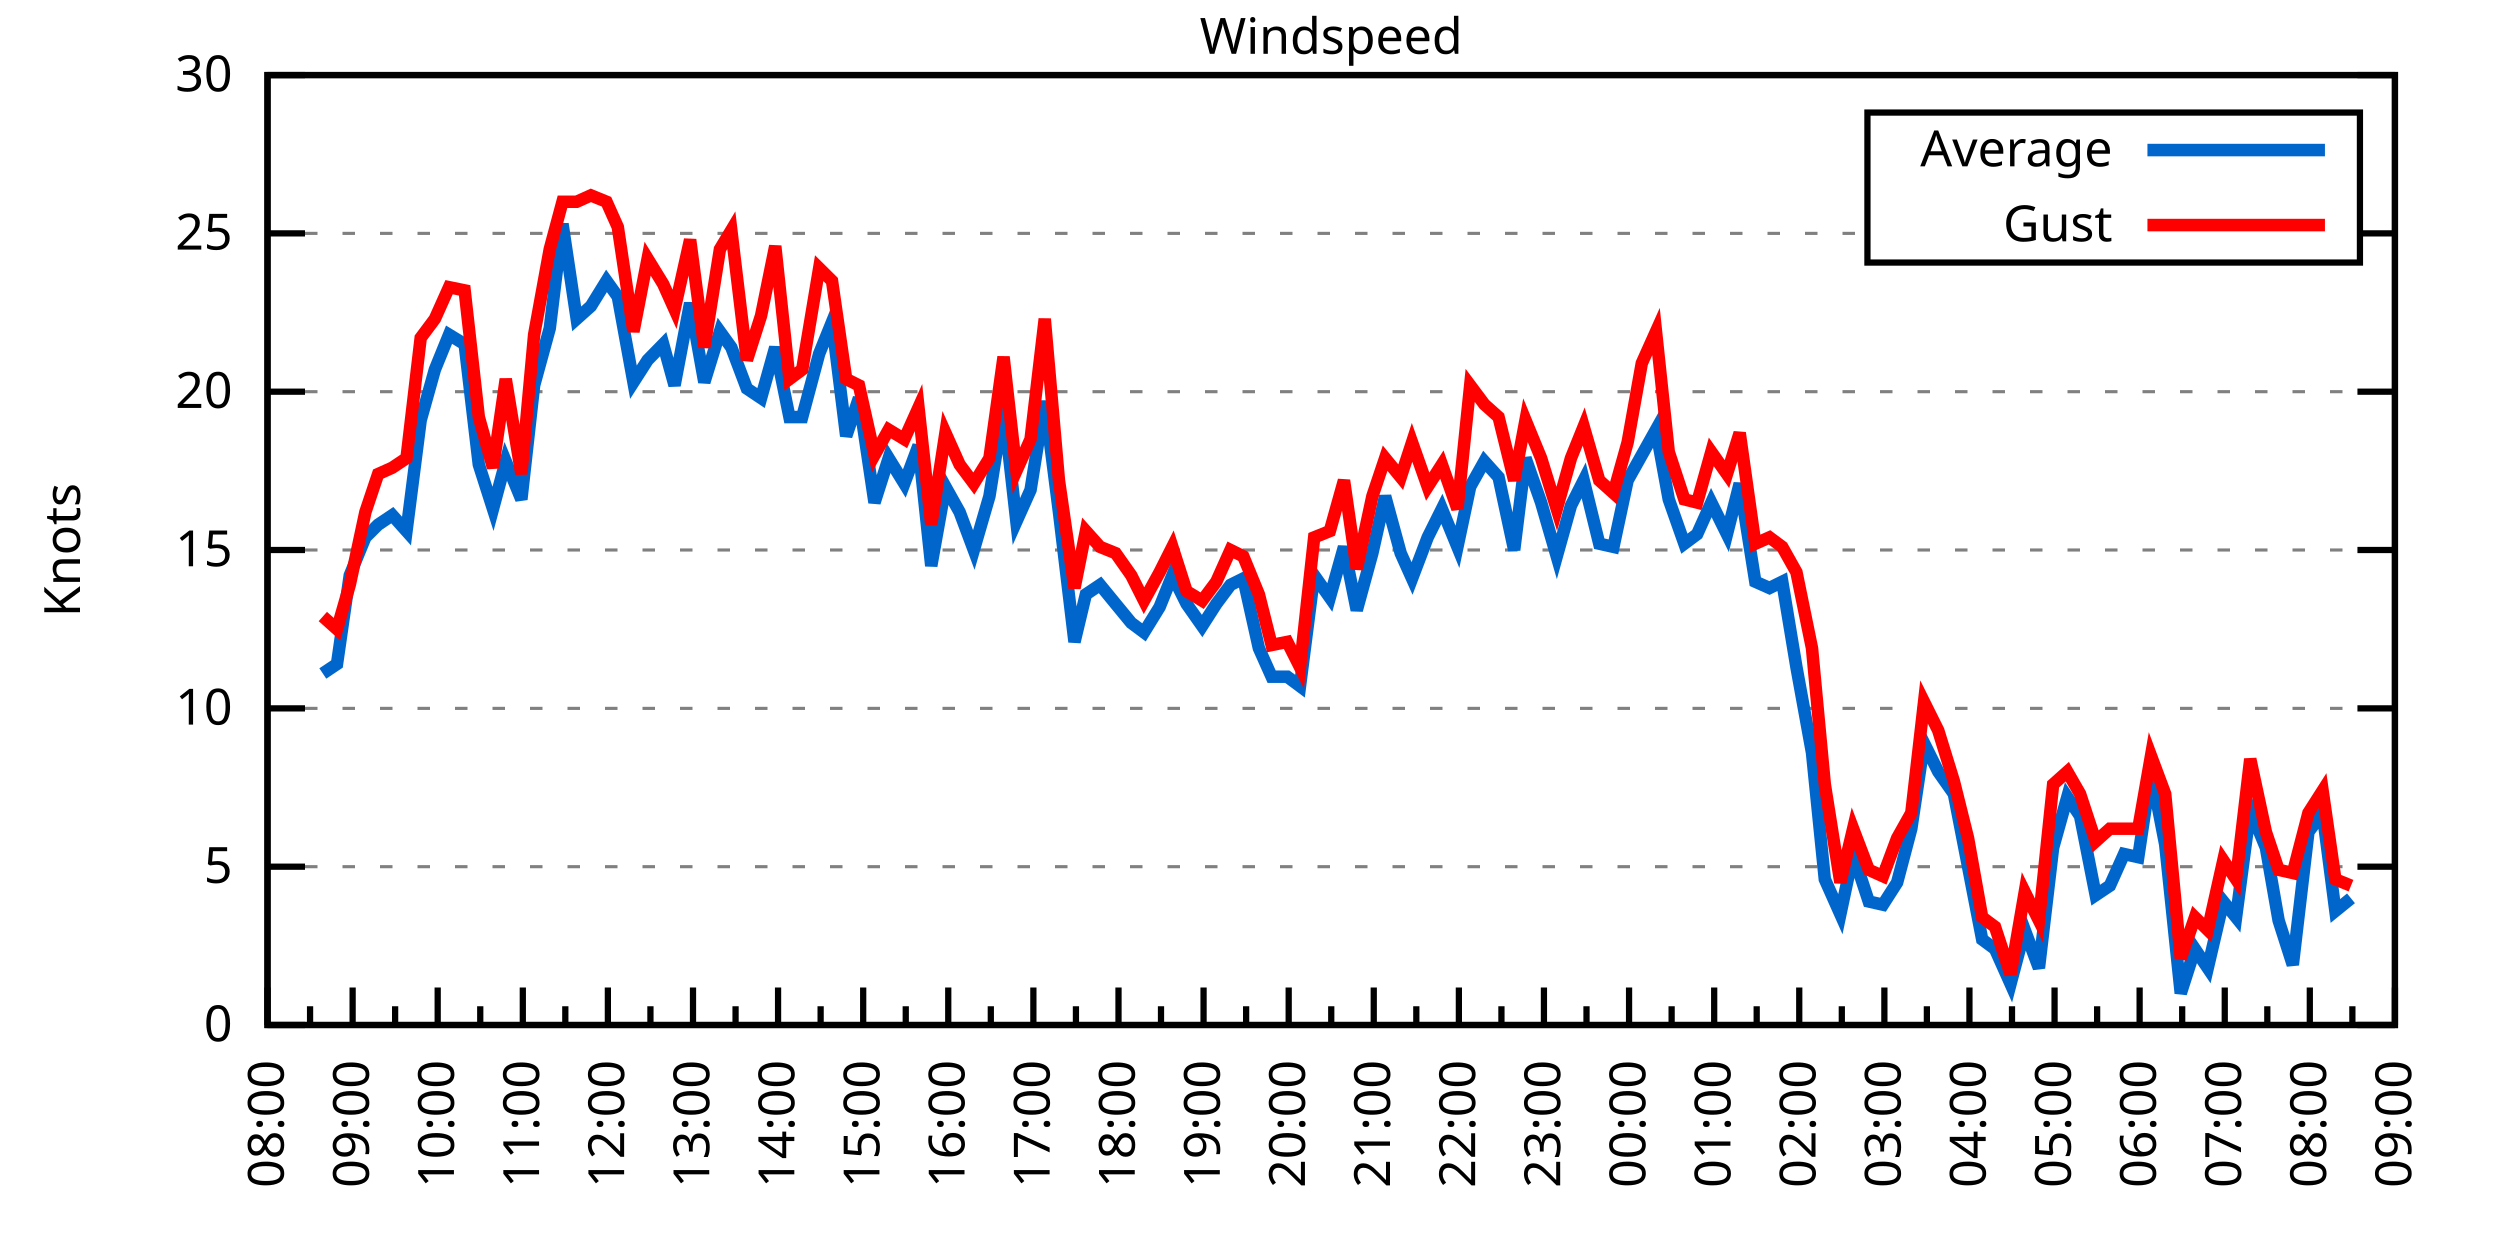
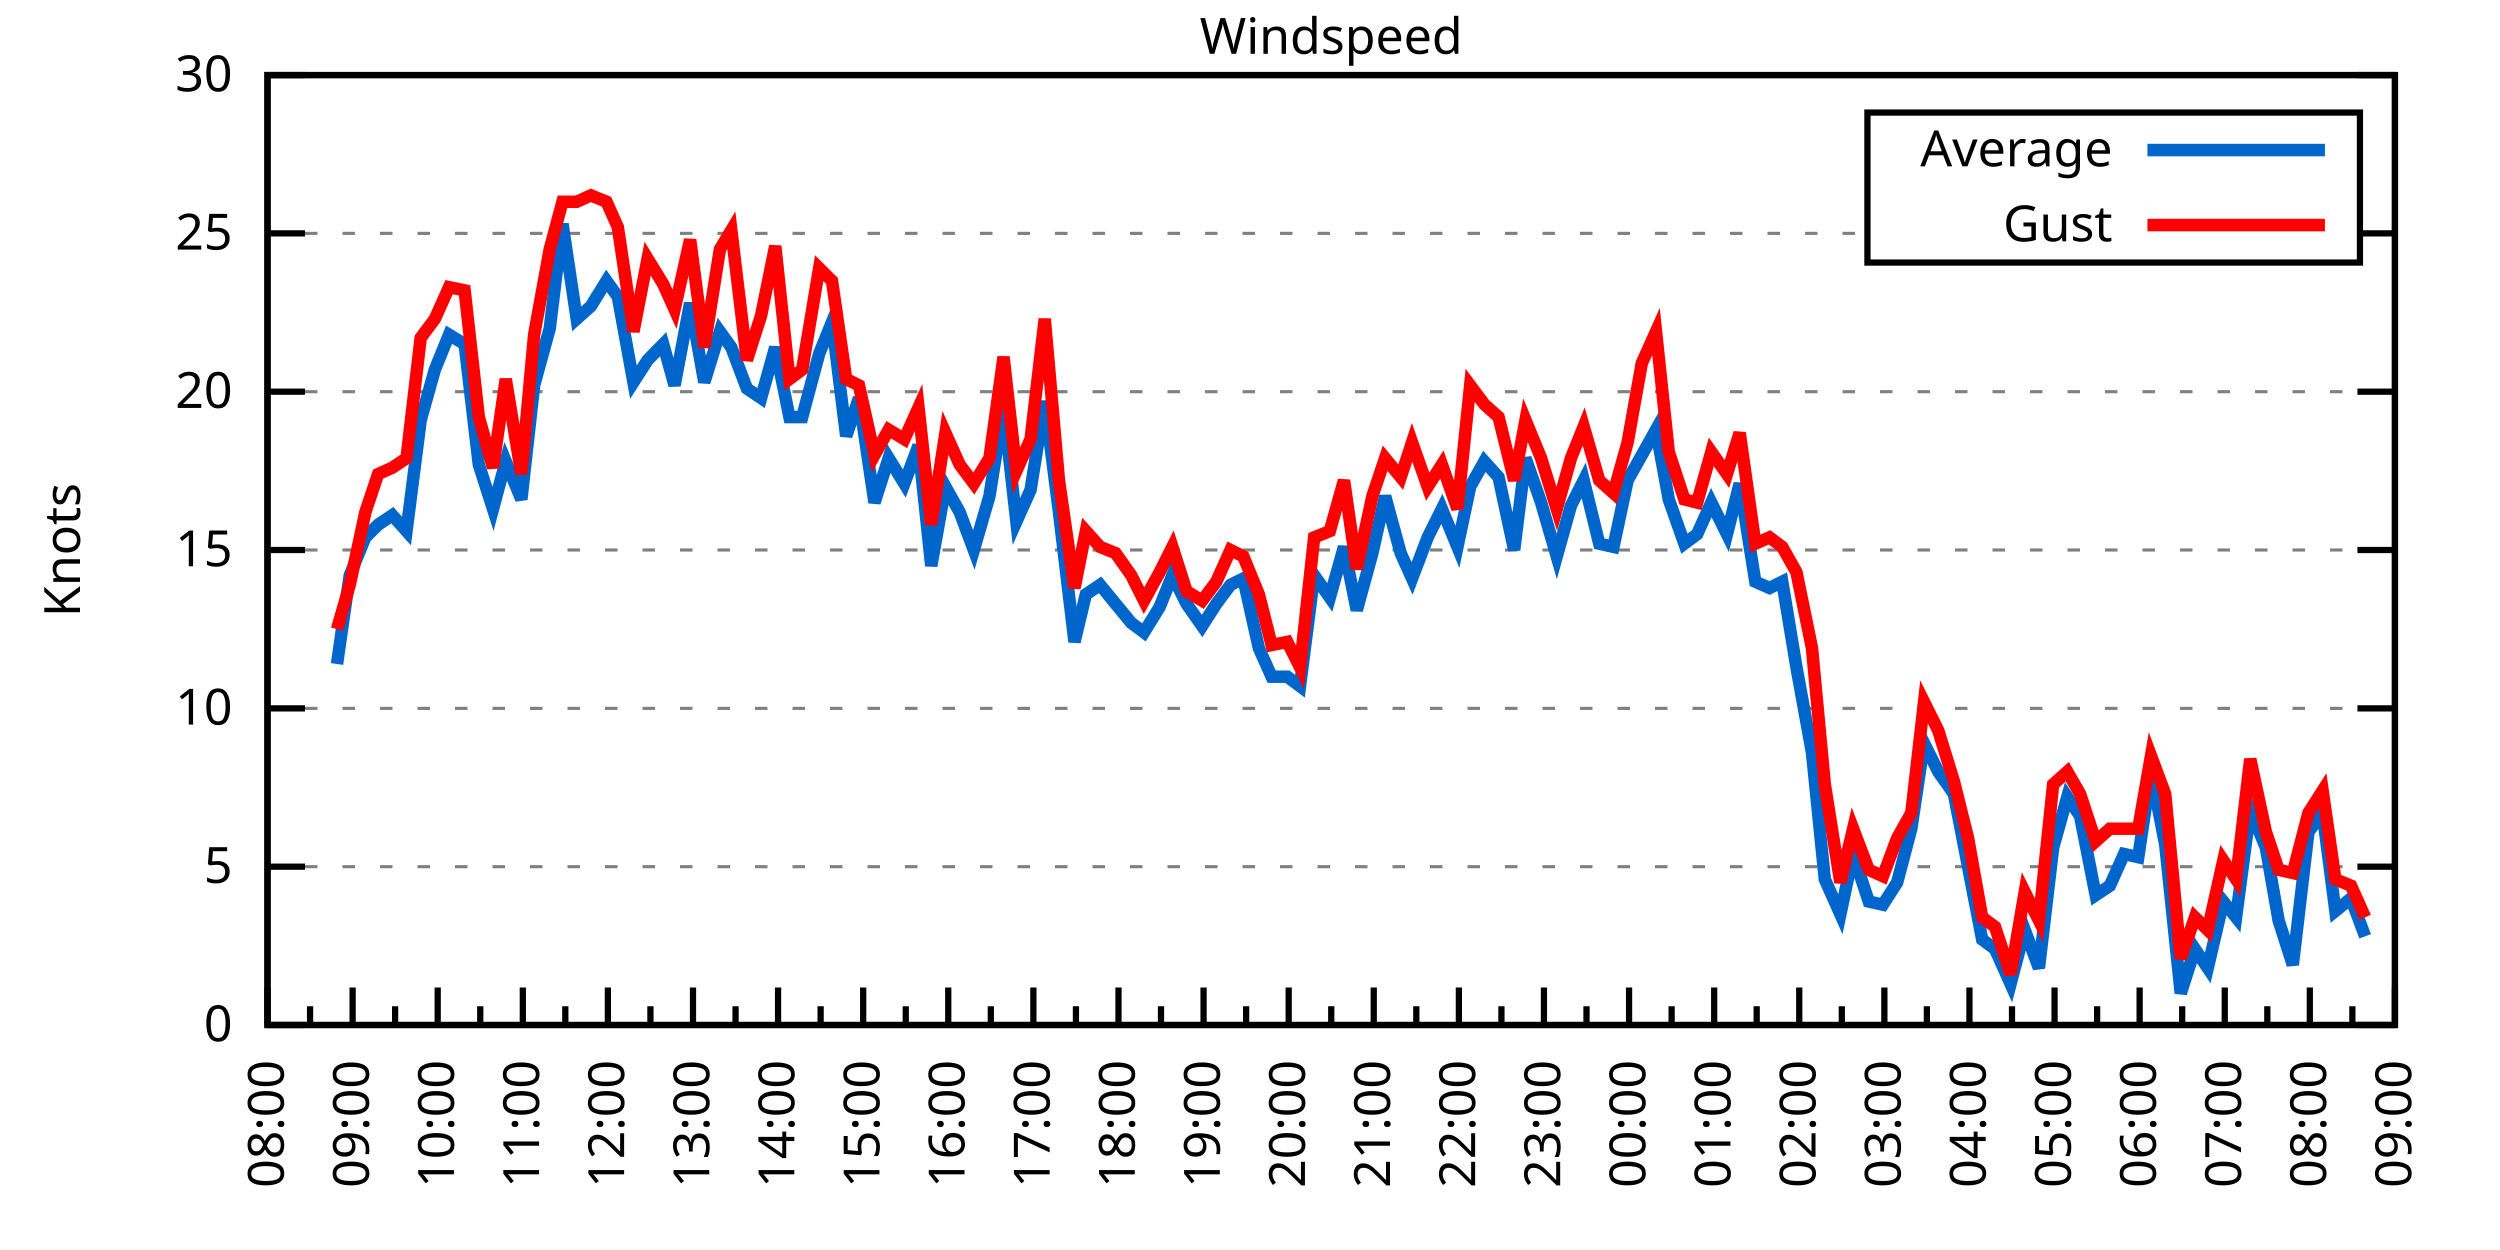
<svg xmlns="http://www.w3.org/2000/svg" xmlns:xlink="http://www.w3.org/1999/xlink" width="400" height="200" viewBox="0 0 400 200">
  <g id="gnuplot_canvas">
    <rect x="0" y="0" width="400" height="200" fill="none" />
    <defs>
      <circle id="gpDot" r="0.5" stroke-width="0.5" stroke="currentColor" />
      <path id="gpPt0" stroke-width="0.333" stroke="currentColor" d="M-1,0 h2 M0,-1 v2" />
      <path id="gpPt1" stroke-width="0.333" stroke="currentColor" d="M-1,-1 L1,1 M1,-1 L-1,1" />
      <path id="gpPt2" stroke-width="0.333" stroke="currentColor" d="M-1,0 L1,0 M0,-1 L0,1 M-1,-1 L1,1 M-1,1 L1,-1" />
      <rect id="gpPt3" stroke-width="0.333" stroke="currentColor" x="-1" y="-1" width="2" height="2" />
      <rect id="gpPt4" stroke-width="0.333" stroke="currentColor" fill="currentColor" x="-1" y="-1" width="2" height="2" />
      <circle id="gpPt5" stroke-width="0.333" stroke="currentColor" cx="0" cy="0" r="1" />
      <use xlink:href="#gpPt5" id="gpPt6" fill="currentColor" stroke="none" />
      <path id="gpPt7" stroke-width="0.333" stroke="currentColor" d="M0,-1.33 L-1.33,0.67 L1.33,0.67 z" />
      <use xlink:href="#gpPt7" id="gpPt8" fill="currentColor" stroke="none" />
      <use xlink:href="#gpPt7" id="gpPt9" stroke="currentColor" transform="rotate(180)" />
      <use xlink:href="#gpPt9" id="gpPt10" fill="currentColor" stroke="none" />
      <use xlink:href="#gpPt3" id="gpPt11" stroke="currentColor" transform="rotate(45)" />
      <use xlink:href="#gpPt11" id="gpPt12" fill="currentColor" stroke="none" />
      <path id="gpPt13" stroke-width="0.333" stroke="currentColor" d="M0,1.330 L1.265,0.411 L0.782,-1.067 L-0.782,-1.076 L-1.265,0.411 z" />
      <use xlink:href="#gpPt13" id="gpPt14" fill="currentColor" stroke="none" />
      <filter id="textbox" filterUnits="objectBoundingBox" x="0" y="0" height="1" width="1">
        <feFlood flood-color="white" flood-opacity="1" result="bgnd" />
        <feComposite in="SourceGraphic" in2="bgnd" operator="atop" />
      </filter>
      <filter id="greybox" filterUnits="objectBoundingBox" x="0" y="0" height="1" width="1">
        <feFlood flood-color="lightgrey" flood-opacity="1" result="grey" />
        <feComposite in="SourceGraphic" in2="grey" operator="atop" />
      </filter>
    </defs>
    <g fill="none" color="white" stroke="currentColor" stroke-width="1.00" stroke-linecap="butt" stroke-linejoin="miter">
</g>
    <g fill="none" color="black" stroke="currentColor" stroke-width="1.00" stroke-linecap="butt" stroke-linejoin="miter">
      <g stroke="none" shape-rendering="crispEdges">
        <polygon fill="rgb(255, 255, 255)" points="42.80,164.00 383.18,164.00 383.18,12.02 42.80,12.02 " />
      </g>
    </g>
    <g fill="none" color="black" stroke="currentColor" stroke-width="1.00" stroke-linecap="butt" stroke-linejoin="miter">
</g>
    <g fill="none" color="black" stroke="black" stroke-width="0.50" stroke-linecap="butt" stroke-linejoin="miter">
</g>
    <g fill="none" color="gray" stroke="currentColor" stroke-width="0.50" stroke-linecap="butt" stroke-linejoin="miter">
      <path stroke="gray" stroke-dasharray="2,4" class="gridline" d="M42.80,164.00 L383.19,164.00  " />
    </g>
    <g fill="none" color="gray" stroke="gray" stroke-width="1.00" stroke-linecap="butt" stroke-linejoin="miter">
</g>
    <g fill="none" color="black" stroke="currentColor" stroke-width="1.00" stroke-linecap="butt" stroke-linejoin="miter">
      <path stroke="black" d="M42.80,164.00 L48.80,164.00 M383.19,164.00 L377.19,164.00  " />
      <g transform="translate(37.20,166.60)" stroke="none" fill="black" font-family="Sans" font-size="8.00" text-anchor="end">
        <text>
          <tspan font-family="Sans"> 0</tspan>
        </text>
      </g>
    </g>
    <g fill="none" color="black" stroke="currentColor" stroke-width="1.00" stroke-linecap="butt" stroke-linejoin="miter">
</g>
    <g fill="none" color="black" stroke="black" stroke-width="0.50" stroke-linecap="butt" stroke-linejoin="miter">
</g>
    <g fill="none" color="gray" stroke="currentColor" stroke-width="0.50" stroke-linecap="butt" stroke-linejoin="miter">
      <path stroke="gray" stroke-dasharray="2,4" class="gridline" d="M42.80,138.67 L383.19,138.67  " />
    </g>
    <g fill="none" color="gray" stroke="gray" stroke-width="1.00" stroke-linecap="butt" stroke-linejoin="miter">
</g>
    <g fill="none" color="black" stroke="currentColor" stroke-width="1.00" stroke-linecap="butt" stroke-linejoin="miter">
      <path stroke="black" d="M42.80,138.67 L48.80,138.67 M383.19,138.67 L377.19,138.67  " />
      <g transform="translate(37.20,141.27)" stroke="none" fill="black" font-family="Sans" font-size="8.00" text-anchor="end">
        <text>
          <tspan font-family="Sans"> 5</tspan>
        </text>
      </g>
    </g>
    <g fill="none" color="black" stroke="currentColor" stroke-width="1.00" stroke-linecap="butt" stroke-linejoin="miter">
</g>
    <g fill="none" color="black" stroke="black" stroke-width="0.50" stroke-linecap="butt" stroke-linejoin="miter">
</g>
    <g fill="none" color="gray" stroke="currentColor" stroke-width="0.50" stroke-linecap="butt" stroke-linejoin="miter">
      <path stroke="gray" stroke-dasharray="2,4" class="gridline" d="M42.80,113.34 L383.19,113.34  " />
    </g>
    <g fill="none" color="gray" stroke="gray" stroke-width="1.00" stroke-linecap="butt" stroke-linejoin="miter">
</g>
    <g fill="none" color="black" stroke="currentColor" stroke-width="1.00" stroke-linecap="butt" stroke-linejoin="miter">
      <path stroke="black" d="M42.80,113.34 L48.80,113.34 M383.19,113.34 L377.19,113.34  " />
      <g transform="translate(37.20,115.94)" stroke="none" fill="black" font-family="Sans" font-size="8.00" text-anchor="end">
        <text>
          <tspan font-family="Sans"> 10</tspan>
        </text>
      </g>
    </g>
    <g fill="none" color="black" stroke="currentColor" stroke-width="1.00" stroke-linecap="butt" stroke-linejoin="miter">
</g>
    <g fill="none" color="black" stroke="black" stroke-width="0.50" stroke-linecap="butt" stroke-linejoin="miter">
</g>
    <g fill="none" color="gray" stroke="currentColor" stroke-width="0.50" stroke-linecap="butt" stroke-linejoin="miter">
      <path stroke="gray" stroke-dasharray="2,4" class="gridline" d="M42.80,88.00 L383.19,88.00  " />
    </g>
    <g fill="none" color="gray" stroke="gray" stroke-width="1.00" stroke-linecap="butt" stroke-linejoin="miter">
</g>
    <g fill="none" color="black" stroke="currentColor" stroke-width="1.00" stroke-linecap="butt" stroke-linejoin="miter">
      <path stroke="black" d="M42.80,88.00 L48.80,88.00 M383.19,88.00 L377.19,88.00  " />
      <g transform="translate(37.20,90.60)" stroke="none" fill="black" font-family="Sans" font-size="8.00" text-anchor="end">
        <text>
          <tspan font-family="Sans"> 15</tspan>
        </text>
      </g>
    </g>
    <g fill="none" color="black" stroke="currentColor" stroke-width="1.00" stroke-linecap="butt" stroke-linejoin="miter">
</g>
    <g fill="none" color="black" stroke="black" stroke-width="0.50" stroke-linecap="butt" stroke-linejoin="miter">
</g>
    <g fill="none" color="gray" stroke="currentColor" stroke-width="0.50" stroke-linecap="butt" stroke-linejoin="miter">
      <path stroke="gray" stroke-dasharray="2,4" class="gridline" d="M42.80,62.67 L383.19,62.67  " />
    </g>
    <g fill="none" color="gray" stroke="gray" stroke-width="1.00" stroke-linecap="butt" stroke-linejoin="miter">
</g>
    <g fill="none" color="black" stroke="currentColor" stroke-width="1.00" stroke-linecap="butt" stroke-linejoin="miter">
      <path stroke="black" d="M42.80,62.67 L48.80,62.67 M383.19,62.67 L377.19,62.67  " />
      <g transform="translate(37.20,65.27)" stroke="none" fill="black" font-family="Sans" font-size="8.00" text-anchor="end">
        <text>
          <tspan font-family="Sans"> 20</tspan>
        </text>
      </g>
    </g>
    <g fill="none" color="black" stroke="currentColor" stroke-width="1.00" stroke-linecap="butt" stroke-linejoin="miter">
</g>
    <g fill="none" color="black" stroke="black" stroke-width="0.50" stroke-linecap="butt" stroke-linejoin="miter">
</g>
    <g fill="none" color="gray" stroke="currentColor" stroke-width="0.50" stroke-linecap="butt" stroke-linejoin="miter">
      <path stroke="gray" stroke-dasharray="2,4" class="gridline" d="M42.80,37.34 L298.79,37.34 M377.59,37.34 L383.19,37.34  " />
    </g>
    <g fill="none" color="gray" stroke="gray" stroke-width="1.00" stroke-linecap="butt" stroke-linejoin="miter">
</g>
    <g fill="none" color="black" stroke="currentColor" stroke-width="1.00" stroke-linecap="butt" stroke-linejoin="miter">
      <path stroke="black" d="M42.80,37.34 L48.80,37.34 M383.19,37.34 L377.19,37.34  " />
      <g transform="translate(37.20,39.94)" stroke="none" fill="black" font-family="Sans" font-size="8.00" text-anchor="end">
        <text>
          <tspan font-family="Sans"> 25</tspan>
        </text>
      </g>
    </g>
    <g fill="none" color="black" stroke="currentColor" stroke-width="1.00" stroke-linecap="butt" stroke-linejoin="miter">
</g>
    <g fill="none" color="black" stroke="black" stroke-width="0.50" stroke-linecap="butt" stroke-linejoin="miter">
</g>
    <g fill="none" color="gray" stroke="currentColor" stroke-width="0.50" stroke-linecap="butt" stroke-linejoin="miter">
      <path stroke="gray" stroke-dasharray="2,4" class="gridline" d="M42.80,12.01 L383.19,12.01  " />
    </g>
    <g fill="none" color="gray" stroke="gray" stroke-width="1.00" stroke-linecap="butt" stroke-linejoin="miter">
</g>
    <g fill="none" color="black" stroke="currentColor" stroke-width="1.00" stroke-linecap="butt" stroke-linejoin="miter">
      <path stroke="black" d="M42.80,12.01 L48.80,12.01 M383.19,12.01 L377.19,12.01  " />
      <g transform="translate(37.20,14.61)" stroke="none" fill="black" font-family="Sans" font-size="8.00" text-anchor="end">
        <text>
          <tspan font-family="Sans"> 30</tspan>
        </text>
      </g>
    </g>
    <g fill="none" color="black" stroke="currentColor" stroke-width="1.00" stroke-linecap="butt" stroke-linejoin="miter">
      <path stroke="black" d="M42.80,164.00 L42.80,158.00  " />
      <g transform="translate(45.40,169.60) rotate(270)" stroke="none" fill="black" font-family="Sans" font-size="8.00" text-anchor="end">
        <text>
          <tspan font-family="Sans">08:00</tspan>
        </text>
      </g>
    </g>
    <g fill="none" color="black" stroke="currentColor" stroke-width="1.00" stroke-linecap="butt" stroke-linejoin="miter">
      <path stroke="black" d="M49.61,164.00 L49.61,161.00 M56.42,164.00 L56.42,158.00  " />
      <g transform="translate(59.02,169.60) rotate(270)" stroke="none" fill="black" font-family="Sans" font-size="8.00" text-anchor="end">
        <text>
          <tspan font-family="Sans">09:00</tspan>
        </text>
      </g>
    </g>
    <g fill="none" color="black" stroke="currentColor" stroke-width="1.00" stroke-linecap="butt" stroke-linejoin="miter">
      <path stroke="black" d="M63.22,164.00 L63.22,161.00 M70.03,164.00 L70.03,158.00  " />
      <g transform="translate(72.63,169.60) rotate(270)" stroke="none" fill="black" font-family="Sans" font-size="8.00" text-anchor="end">
        <text>
          <tspan font-family="Sans">10:00</tspan>
        </text>
      </g>
    </g>
    <g fill="none" color="black" stroke="currentColor" stroke-width="1.00" stroke-linecap="butt" stroke-linejoin="miter">
      <path stroke="black" d="M76.84,164.00 L76.84,161.00 M83.65,164.00 L83.65,158.00  " />
      <g transform="translate(86.25,169.60) rotate(270)" stroke="none" fill="black" font-family="Sans" font-size="8.00" text-anchor="end">
        <text>
          <tspan font-family="Sans">11:00</tspan>
        </text>
      </g>
    </g>
    <g fill="none" color="black" stroke="currentColor" stroke-width="1.00" stroke-linecap="butt" stroke-linejoin="miter">
      <path stroke="black" d="M90.45,164.00 L90.45,161.00 M97.26,164.00 L97.26,158.00  " />
      <g transform="translate(99.86,169.60) rotate(270)" stroke="none" fill="black" font-family="Sans" font-size="8.00" text-anchor="end">
        <text>
          <tspan font-family="Sans">12:00</tspan>
        </text>
      </g>
    </g>
    <g fill="none" color="black" stroke="currentColor" stroke-width="1.00" stroke-linecap="butt" stroke-linejoin="miter">
      <path stroke="black" d="M104.07,164.00 L104.07,161.00 M110.88,164.00 L110.88,158.00  " />
      <g transform="translate(113.48,169.60) rotate(270)" stroke="none" fill="black" font-family="Sans" font-size="8.00" text-anchor="end">
        <text>
          <tspan font-family="Sans">13:00</tspan>
        </text>
      </g>
    </g>
    <g fill="none" color="black" stroke="currentColor" stroke-width="1.00" stroke-linecap="butt" stroke-linejoin="miter">
      <path stroke="black" d="M117.69,164.00 L117.69,161.00 M124.49,164.00 L124.49,158.00  " />
      <g transform="translate(127.09,169.60) rotate(270)" stroke="none" fill="black" font-family="Sans" font-size="8.00" text-anchor="end">
        <text>
          <tspan font-family="Sans">14:00</tspan>
        </text>
      </g>
    </g>
    <g fill="none" color="black" stroke="currentColor" stroke-width="1.00" stroke-linecap="butt" stroke-linejoin="miter">
      <path stroke="black" d="M131.30,164.00 L131.30,161.00 M138.11,164.00 L138.11,158.00  " />
      <g transform="translate(140.71,169.60) rotate(270)" stroke="none" fill="black" font-family="Sans" font-size="8.00" text-anchor="end">
        <text>
          <tspan font-family="Sans">15:00</tspan>
        </text>
      </g>
    </g>
    <g fill="none" color="black" stroke="currentColor" stroke-width="1.00" stroke-linecap="butt" stroke-linejoin="miter">
      <path stroke="black" d="M144.92,164.00 L144.92,161.00 M151.72,164.00 L151.72,158.00  " />
      <g transform="translate(154.32,169.60) rotate(270)" stroke="none" fill="black" font-family="Sans" font-size="8.00" text-anchor="end">
        <text>
          <tspan font-family="Sans">16:00</tspan>
        </text>
      </g>
    </g>
    <g fill="none" color="black" stroke="currentColor" stroke-width="1.00" stroke-linecap="butt" stroke-linejoin="miter">
      <path stroke="black" d="M158.53,164.00 L158.53,161.00 M165.34,164.00 L165.34,158.00  " />
      <g transform="translate(167.94,169.60) rotate(270)" stroke="none" fill="black" font-family="Sans" font-size="8.00" text-anchor="end">
        <text>
          <tspan font-family="Sans">17:00</tspan>
        </text>
      </g>
    </g>
    <g fill="none" color="black" stroke="currentColor" stroke-width="1.00" stroke-linecap="butt" stroke-linejoin="miter">
      <path stroke="black" d="M172.15,164.00 L172.15,161.00 M178.96,164.00 L178.96,158.00  " />
      <g transform="translate(181.56,169.60) rotate(270)" stroke="none" fill="black" font-family="Sans" font-size="8.00" text-anchor="end">
        <text>
          <tspan font-family="Sans">18:00</tspan>
        </text>
      </g>
    </g>
    <g fill="none" color="black" stroke="currentColor" stroke-width="1.00" stroke-linecap="butt" stroke-linejoin="miter">
      <path stroke="black" d="M185.76,164.00 L185.76,161.00 M192.57,164.00 L192.57,158.00  " />
      <g transform="translate(195.17,169.60) rotate(270)" stroke="none" fill="black" font-family="Sans" font-size="8.00" text-anchor="end">
        <text>
          <tspan font-family="Sans">19:00</tspan>
        </text>
      </g>
    </g>
    <g fill="none" color="black" stroke="currentColor" stroke-width="1.00" stroke-linecap="butt" stroke-linejoin="miter">
      <path stroke="black" d="M199.38,164.00 L199.38,161.00 M206.19,164.00 L206.19,158.00  " />
      <g transform="translate(208.79,169.60) rotate(270)" stroke="none" fill="black" font-family="Sans" font-size="8.00" text-anchor="end">
        <text>
          <tspan font-family="Sans">20:00</tspan>
        </text>
      </g>
    </g>
    <g fill="none" color="black" stroke="currentColor" stroke-width="1.00" stroke-linecap="butt" stroke-linejoin="miter">
      <path stroke="black" d="M213.00,164.00 L213.00,161.00 M219.80,164.00 L219.80,158.00  " />
      <g transform="translate(222.40,169.60) rotate(270)" stroke="none" fill="black" font-family="Sans" font-size="8.00" text-anchor="end">
        <text>
          <tspan font-family="Sans">21:00</tspan>
        </text>
      </g>
    </g>
    <g fill="none" color="black" stroke="currentColor" stroke-width="1.00" stroke-linecap="butt" stroke-linejoin="miter">
      <path stroke="black" d="M226.61,164.00 L226.61,161.00 M233.42,164.00 L233.42,158.00  " />
      <g transform="translate(236.02,169.60) rotate(270)" stroke="none" fill="black" font-family="Sans" font-size="8.00" text-anchor="end">
        <text>
          <tspan font-family="Sans">22:00</tspan>
        </text>
      </g>
    </g>
    <g fill="none" color="black" stroke="currentColor" stroke-width="1.00" stroke-linecap="butt" stroke-linejoin="miter">
      <path stroke="black" d="M240.23,164.00 L240.23,161.00 M247.03,164.00 L247.03,158.00  " />
      <g transform="translate(249.63,169.60) rotate(270)" stroke="none" fill="black" font-family="Sans" font-size="8.00" text-anchor="end">
        <text>
          <tspan font-family="Sans">23:00</tspan>
        </text>
      </g>
    </g>
    <g fill="none" color="black" stroke="currentColor" stroke-width="1.00" stroke-linecap="butt" stroke-linejoin="miter">
      <path stroke="black" d="M253.84,164.00 L253.84,161.00 M260.65,164.00 L260.65,158.00  " />
      <g transform="translate(263.25,169.60) rotate(270)" stroke="none" fill="black" font-family="Sans" font-size="8.00" text-anchor="end">
        <text>
          <tspan font-family="Sans">00:00</tspan>
        </text>
      </g>
    </g>
    <g fill="none" color="black" stroke="currentColor" stroke-width="1.00" stroke-linecap="butt" stroke-linejoin="miter">
      <path stroke="black" d="M267.46,164.00 L267.46,161.00 M274.27,164.00 L274.27,158.00  " />
      <g transform="translate(276.87,169.60) rotate(270)" stroke="none" fill="black" font-family="Sans" font-size="8.00" text-anchor="end">
        <text>
          <tspan font-family="Sans">01:00</tspan>
        </text>
      </g>
    </g>
    <g fill="none" color="black" stroke="currentColor" stroke-width="1.00" stroke-linecap="butt" stroke-linejoin="miter">
      <path stroke="black" d="M281.07,164.00 L281.07,161.00 M287.88,164.00 L287.88,158.00  " />
      <g transform="translate(290.48,169.60) rotate(270)" stroke="none" fill="black" font-family="Sans" font-size="8.00" text-anchor="end">
        <text>
          <tspan font-family="Sans">02:00</tspan>
        </text>
      </g>
    </g>
    <g fill="none" color="black" stroke="currentColor" stroke-width="1.00" stroke-linecap="butt" stroke-linejoin="miter">
      <path stroke="black" d="M294.69,164.00 L294.69,161.00 M301.50,164.00 L301.50,158.00  " />
      <g transform="translate(304.10,169.60) rotate(270)" stroke="none" fill="black" font-family="Sans" font-size="8.00" text-anchor="end">
        <text>
          <tspan font-family="Sans">03:00</tspan>
        </text>
      </g>
    </g>
    <g fill="none" color="black" stroke="currentColor" stroke-width="1.00" stroke-linecap="butt" stroke-linejoin="miter">
      <path stroke="black" d="M308.30,164.00 L308.30,161.00 M315.11,164.00 L315.11,158.00  " />
      <g transform="translate(317.71,169.60) rotate(270)" stroke="none" fill="black" font-family="Sans" font-size="8.00" text-anchor="end">
        <text>
          <tspan font-family="Sans">04:00</tspan>
        </text>
      </g>
    </g>
    <g fill="none" color="black" stroke="currentColor" stroke-width="1.00" stroke-linecap="butt" stroke-linejoin="miter">
      <path stroke="black" d="M321.92,164.00 L321.92,161.00 M328.73,164.00 L328.73,158.00  " />
      <g transform="translate(331.33,169.60) rotate(270)" stroke="none" fill="black" font-family="Sans" font-size="8.00" text-anchor="end">
        <text>
          <tspan font-family="Sans">05:00</tspan>
        </text>
      </g>
    </g>
    <g fill="none" color="black" stroke="currentColor" stroke-width="1.00" stroke-linecap="butt" stroke-linejoin="miter">
      <path stroke="black" d="M335.54,164.00 L335.54,161.00 M342.34,164.00 L342.34,158.00  " />
      <g transform="translate(344.94,169.60) rotate(270)" stroke="none" fill="black" font-family="Sans" font-size="8.00" text-anchor="end">
        <text>
          <tspan font-family="Sans">06:00</tspan>
        </text>
      </g>
    </g>
    <g fill="none" color="black" stroke="currentColor" stroke-width="1.00" stroke-linecap="butt" stroke-linejoin="miter">
      <path stroke="black" d="M349.15,164.00 L349.15,161.00 M355.96,164.00 L355.96,158.00  " />
      <g transform="translate(358.56,169.60) rotate(270)" stroke="none" fill="black" font-family="Sans" font-size="8.00" text-anchor="end">
        <text>
          <tspan font-family="Sans">07:00</tspan>
        </text>
      </g>
    </g>
    <g fill="none" color="black" stroke="currentColor" stroke-width="1.00" stroke-linecap="butt" stroke-linejoin="miter">
      <path stroke="black" d="M362.77,164.00 L362.77,161.00 M369.57,164.00 L369.57,158.00  " />
      <g transform="translate(372.17,169.60) rotate(270)" stroke="none" fill="black" font-family="Sans" font-size="8.00" text-anchor="end">
        <text>
          <tspan font-family="Sans">08:00</tspan>
        </text>
      </g>
    </g>
    <g fill="none" color="black" stroke="currentColor" stroke-width="1.00" stroke-linecap="butt" stroke-linejoin="miter">
      <path stroke="black" d="M376.38,164.00 L376.38,161.00 M383.19,164.00 L383.19,158.00  " />
      <g transform="translate(385.79,169.60) rotate(270)" stroke="none" fill="black" font-family="Sans" font-size="8.00" text-anchor="end">
        <text>
          <tspan font-family="Sans">09:00</tspan>
        </text>
      </g>
    </g>
    <g fill="none" color="black" stroke="currentColor" stroke-width="1.00" stroke-linecap="butt" stroke-linejoin="miter">
</g>
    <g fill="none" color="black" stroke="currentColor" stroke-width="1.00" stroke-linecap="butt" stroke-linejoin="miter">
      <path stroke="black" d="M42.80,12.01 L42.80,164.00 L383.19,164.00 L383.19,12.01 L42.80,12.01 Z  " />
    </g>
    <g fill="none" color="black" stroke="currentColor" stroke-width="1.00" stroke-linecap="butt" stroke-linejoin="miter">
      <g transform="translate(12.80,88.01) rotate(270)" stroke="none" fill="black" font-family="Sans" font-size="8.00" text-anchor="middle">
        <text>
          <tspan font-family="Sans">Knots</tspan>
        </text>
      </g>
    </g>
    <g fill="none" color="black" stroke="currentColor" stroke-width="1.00" stroke-linecap="butt" stroke-linejoin="miter">
</g>
    <g fill="none" color="black" stroke="currentColor" stroke-width="1.00" stroke-linecap="butt" stroke-linejoin="miter">
      <path stroke="black" d="M298.79,42.01 L298.79,18.01 L377.59,18.01 L377.59,42.01 L298.79,42.01 Z  " />
    </g>
    <g id="Windspeed_plot_1">
      <g fill="none" color="white" stroke="black" stroke-width="2.00" stroke-linecap="butt" stroke-linejoin="miter">
</g>
      <g fill="none" color="black" stroke="currentColor" stroke-width="2.00" stroke-linecap="butt" stroke-linejoin="miter">
        <g transform="translate(337.99,26.61)" stroke="none" fill="black" font-family="Sans" font-size="8.00" text-anchor="end">
          <text>
            <tspan font-family="Sans">Average</tspan>
          </text>
        </g>
      </g>
      <g fill="none" color="black" stroke="currentColor" stroke-width="2.00" stroke-linecap="butt" stroke-linejoin="miter">
-         <path stroke="rgb(  0, 102, 204)" d="M343.59,24.01 L371.99,24.01 M51.65,107.76 L53.92,106.24 L55.96,92.06 L58.46,85.98 L60.50,83.95 L62.77,82.43   L65.04,84.97 L67.31,67.23 L69.58,59.13 L71.85,53.55 L74.34,55.07 L76.61,74.33 L78.88,81.42 L80.92,73.82   L83.42,79.90 L85.46,61.66 L87.96,52.54 L90.00,35.82 L92.27,51.02 L94.54,48.99 L97.04,44.94 L98.85,47.47   L101.35,61.15 L103.62,57.61 L106.11,55.07 L107.93,61.66 L110.42,48.49 L112.69,61.15 L115.19,53.05 L117.01,55.58   L119.50,62.17 L121.77,63.69 L124.04,55.58 L126.31,66.73 L128.35,66.73 L131.07,56.59 L133.12,51.53 L135.39,69.77   L137.43,63.69 L139.92,80.41 L142.19,73.31 L144.69,77.37 L146.96,71.29 L149.00,90.54 L151.27,77.87 L153.54,81.93   L155.81,88.00 L158.31,79.39 L160.57,65.21 L162.62,83.45 L164.89,78.38 L167.16,64.19 L169.43,81.93 L171.92,102.70   L173.74,95.10 L176.01,93.58 L178.50,96.62 L181.00,99.66 L183.04,101.18 L185.54,97.12 L187.58,92.06 L189.85,96.62   L192.34,100.16 L194.61,96.62 L196.88,93.58 L198.93,92.56 L201.42,103.71 L203.46,108.27 L205.96,108.27 L208.00,109.79   L210.27,92.06 L212.77,95.60 L215.04,87.50 L217.08,97.63 L219.58,88.51 L221.62,79.39 L224.11,88.51 L225.93,92.56   L228.43,85.98 L230.70,81.42 L233.19,87.50 L235.23,77.87 L237.50,73.82 L239.77,76.35 L242.27,88.00 L244.08,73.31   L246.58,80.41 L249.08,89.02 L251.35,80.91 L253.39,76.86 L255.88,86.99 L258.15,87.50 L260.42,76.86 L262.69,72.81   L264.96,68.75 L267.00,79.90 L269.50,86.99 L271.54,85.47 L273.81,80.41 L276.31,85.47 L278.35,77.37 L280.85,93.07   L283.12,94.08 L285.16,93.07 L287.43,106.75 L289.92,120.43 L291.97,140.69 L294.46,146.27 L296.50,136.64 L299.00,144.24   L301.27,144.75 L303.54,141.20 L305.81,132.59 L307.85,118.91 L310.12,123.47 L312.62,127.02 L314.89,138.67 L317.15,150.32   L319.20,151.84 L321.69,157.41 L323.96,148.80 L326.23,154.88 L328.50,135.63 L330.77,127.52 L332.81,130.56 L335.31,143.23   L337.58,141.71 L339.85,136.64 L342.12,137.15 L344.16,123.47 L346.43,135.12 L348.92,158.93 L351.19,151.84 L353.24,154.88   L355.73,144.24 L357.77,146.77 L360.04,129.55 L362.54,135.63 L364.58,147.28 L366.85,154.37 L369.35,133.10 L371.62,130.06   L373.66,145.76 L376.16,143.73  " />
+         <path stroke="rgb(  0, 102, 204)" d="M343.59,24.01 L371.99,24.01 M53.92,106.24 L55.96,92.06 L58.46,85.98 L60.50,83.95 L62.77,82.43 L65.04,84.97   L67.31,67.23 L69.58,59.13 L71.85,53.55 L74.34,55.07 L76.61,74.33 L78.88,81.42 L80.92,73.82 L83.42,79.90   L85.46,61.66 L87.96,52.54 L90.00,35.82 L92.27,51.02 L94.54,48.99 L97.04,44.94 L98.85,47.47 L101.35,61.15   L103.62,57.61 L106.11,55.07 L107.93,61.66 L110.42,48.49 L112.69,61.15 L115.19,53.05 L117.01,55.58 L119.50,62.17   L121.77,63.69 L124.04,55.58 L126.31,66.73 L128.35,66.73 L131.07,56.59 L133.12,51.53 L135.39,69.77 L137.43,63.69   L139.92,80.41 L142.19,73.31 L144.69,77.37 L146.96,71.29 L149.00,90.54 L151.27,77.87 L153.54,81.93 L155.81,88.00   L158.31,79.39 L160.57,65.21 L162.62,83.45 L164.89,78.38 L167.16,64.19 L169.43,81.93 L171.92,102.70 L173.74,95.10   L176.01,93.58 L178.50,96.62 L181.00,99.66 L183.04,101.18 L185.54,97.12 L187.58,92.06 L189.85,96.62 L192.34,100.16   L194.61,96.62 L196.88,93.58 L198.93,92.56 L201.42,103.71 L203.46,108.27 L205.96,108.27 L208.00,109.79 L210.27,92.06   L212.77,95.60 L215.04,87.50 L217.08,97.63 L219.58,88.51 L221.62,79.39 L224.11,88.51 L225.93,92.56 L228.43,85.98   L230.70,81.42 L233.19,87.50 L235.23,77.87 L237.50,73.82 L239.77,76.35 L242.27,88.00 L244.08,73.31 L246.58,80.41   L249.08,89.02 L251.35,80.91 L253.39,76.86 L255.88,86.99 L258.15,87.50 L260.42,76.86 L262.69,72.81 L264.96,68.75   L267.00,79.90 L269.50,86.99 L271.54,85.47 L273.81,80.41 L276.31,85.47 L278.35,77.37 L280.85,93.07 L283.12,94.08   L285.16,93.07 L287.43,106.75 L289.92,120.43 L291.97,140.69 L294.46,146.27 L296.50,136.64 L299.00,144.24 L301.27,144.75   L303.54,141.20 L305.81,132.59 L307.85,118.91 L310.12,123.47 L312.62,127.02 L314.89,138.67 L317.15,150.32 L319.20,151.84   L321.69,157.41 L323.96,148.80 L326.23,154.88 L328.50,135.63 L330.77,127.52 L332.81,130.56 L335.31,143.23 L337.58,141.71   L339.85,136.64 L342.12,137.15 L344.16,123.47 L346.43,135.12 L348.92,158.93 L351.19,151.84 L353.24,154.88 L355.73,144.24   L357.77,146.77 L360.04,129.55 L362.54,135.63 L364.58,147.28 L366.85,154.37 L369.35,133.10 L371.62,130.06 L373.66,145.76   L376.16,143.73 L378.42,149.81  " />
      </g>
    </g>
    <g id="Windspeed_plot_2">
      <g fill="none" color="black" stroke="currentColor" stroke-width="2.00" stroke-linecap="butt" stroke-linejoin="miter">
        <g transform="translate(337.99,38.61)" stroke="none" fill="black" font-family="Sans" font-size="8.00" text-anchor="end">
          <text>
            <tspan font-family="Sans">Gust</tspan>
          </text>
        </g>
      </g>
      <g fill="none" color="black" stroke="currentColor" stroke-width="2.00" stroke-linecap="butt" stroke-linejoin="miter">
-         <path stroke="rgb(255,   0,   0)" d="M343.59,36.01 L371.99,36.01 M51.65,98.64 L53.92,100.67 L55.96,93.58 L58.46,81.93 L60.50,75.85 L62.77,74.83   L65.04,73.31 L67.31,54.06 L69.58,51.02 L71.85,45.95 L74.34,46.46 L76.61,66.73 L78.88,74.83 L80.92,60.65   L83.42,75.85 L85.46,53.55 L87.96,39.87 L90.00,32.28 L92.27,32.28 L94.54,31.26 L97.04,32.28 L98.85,36.33   L101.35,53.05 L103.62,41.39 L106.11,45.45 L107.93,49.50 L110.42,38.35 L112.69,55.58 L115.19,39.87 L117.01,36.84   L119.50,57.61 L121.77,50.51 L124.04,39.37 L126.31,60.65 L128.35,59.13 L131.07,42.91 L133.12,44.94 L135.39,60.65   L137.43,61.66 L139.92,72.81 L142.19,68.75 L144.69,70.27 L146.96,65.21 L149.00,83.95 L151.27,69.26 L153.54,74.33   L155.81,77.37 L158.31,73.31 L160.57,57.10 L162.62,75.34 L164.89,70.27 L167.16,51.02 L169.43,76.86 L171.92,94.08   L173.74,84.97 L176.01,87.50 L178.50,88.51 L181.00,92.06 L183.04,96.11 L185.54,91.55 L187.58,87.50 L189.85,94.59   L192.34,96.11 L194.61,93.07 L196.88,88.00 L198.93,89.02 L201.42,95.10 L203.46,103.20 L205.96,102.70 L208.00,106.75   L210.27,85.98 L212.77,84.97 L215.04,76.86 L217.08,91.04 L219.58,79.39 L221.62,73.31 L224.11,76.35 L225.93,70.78   L228.43,77.87 L230.70,74.33 L233.19,81.42 L235.23,61.66 L237.50,64.70 L239.77,66.73 L242.27,76.86 L244.08,67.23   L246.58,73.31 L249.08,81.42 L251.35,73.31 L253.39,68.25 L255.88,76.86 L258.15,78.89 L260.42,70.78 L262.69,58.11   L264.96,53.05 L267.00,72.30 L269.50,79.90 L271.54,80.41 L273.81,72.30 L276.31,75.85 L278.35,69.26 L280.85,86.99   L283.12,85.98 L285.16,87.50 L287.43,91.55 L289.92,103.71 L291.97,125.50 L294.46,141.20 L296.50,132.59 L299.00,139.17   L301.27,140.19 L303.54,134.11 L305.81,130.06 L307.85,112.32 L310.12,116.88 L312.62,124.99 L314.89,134.11 L317.15,146.77   L319.20,148.29 L321.69,155.89 L323.96,142.72 L326.23,147.28 L328.50,125.50 L330.77,123.47 L332.81,127.02 L335.31,134.62   L337.58,132.59 L339.85,132.59 L342.12,132.59 L344.16,120.94 L346.43,127.02 L348.92,153.36 L351.19,146.77 L353.24,148.80   L355.73,137.66 L357.77,140.69 L360.04,121.44 L362.54,133.10 L364.58,139.17 L366.85,139.68 L369.35,130.06 L371.62,126.51   L373.66,140.69 L376.16,141.71  " />
+         <path stroke="rgb(255,   0,   0)" d="M343.59,36.01 L371.99,36.01 M53.92,100.67 L55.96,93.58 L58.46,81.93 L60.50,75.85 L62.77,74.83 L65.04,73.31   L67.31,54.06 L69.58,51.02 L71.85,45.95 L74.34,46.46 L76.61,66.73 L78.88,74.83 L80.92,60.65 L83.42,75.85   L85.46,53.55 L87.96,39.87 L90.00,32.28 L92.27,32.28 L94.54,31.26 L97.04,32.28 L98.85,36.33 L101.35,53.05   L103.62,41.39 L106.11,45.45 L107.93,49.50 L110.42,38.35 L112.69,55.58 L115.19,39.87 L117.01,36.84 L119.50,57.61   L121.77,50.51 L124.04,39.37 L126.31,60.65 L128.35,59.13 L131.07,42.91 L133.12,44.94 L135.39,60.65 L137.43,61.66   L139.92,72.81 L142.19,68.75 L144.69,70.27 L146.96,65.21 L149.00,83.95 L151.27,69.26 L153.54,74.33 L155.81,77.37   L158.31,73.31 L160.57,57.10 L162.62,75.34 L164.89,70.27 L167.16,51.02 L169.43,76.86 L171.92,94.08 L173.74,84.97   L176.01,87.50 L178.50,88.51 L181.00,92.06 L183.04,96.11 L185.54,91.55 L187.58,87.50 L189.85,94.59 L192.34,96.11   L194.61,93.07 L196.88,88.00 L198.93,89.02 L201.42,95.10 L203.46,103.20 L205.96,102.70 L208.00,106.75 L210.27,85.98   L212.77,84.97 L215.04,76.86 L217.08,91.04 L219.58,79.39 L221.62,73.31 L224.11,76.35 L225.93,70.78 L228.43,77.87   L230.70,74.33 L233.19,81.42 L235.23,61.66 L237.50,64.70 L239.77,66.73 L242.27,76.86 L244.08,67.23 L246.58,73.31   L249.08,81.42 L251.35,73.31 L253.39,68.25 L255.88,76.86 L258.15,78.89 L260.42,70.78 L262.69,58.11 L264.96,53.05   L267.00,72.30 L269.50,79.90 L271.54,80.41 L273.81,72.30 L276.31,75.85 L278.35,69.26 L280.85,86.99 L283.12,85.98   L285.16,87.50 L287.43,91.55 L289.92,103.71 L291.97,125.50 L294.46,141.20 L296.50,132.59 L299.00,139.17 L301.27,140.19   L303.54,134.11 L305.81,130.06 L307.85,112.32 L310.12,116.88 L312.62,124.99 L314.89,134.11 L317.15,146.77 L319.20,148.29   L321.69,155.89 L323.96,142.72 L326.23,147.28 L328.50,125.50 L330.77,123.47 L332.81,127.02 L335.31,134.62 L337.58,132.59   L339.85,132.59 L342.12,132.59 L344.16,120.94 L346.43,127.02 L348.92,153.36 L351.19,146.77 L353.24,148.80 L355.73,137.66   L357.77,140.69 L360.04,121.44 L362.54,133.10 L364.58,139.17 L366.85,139.68 L369.35,130.06 L371.62,126.51 L373.66,140.69   L376.16,141.71 L378.42,146.77  " />
      </g>
    </g>
    <g fill="none" color="black" stroke="currentColor" stroke-width="2.00" stroke-linecap="butt" stroke-linejoin="miter">
</g>
    <g fill="none" color="black" stroke="black" stroke-width="1.00" stroke-linecap="butt" stroke-linejoin="miter">
</g>
    <g fill="none" color="black" stroke="currentColor" stroke-width="1.00" stroke-linecap="butt" stroke-linejoin="miter">
      <path stroke="black" d="M42.80,12.01 L42.80,164.00 L383.19,164.00 L383.19,12.01 L42.80,12.01 Z  " />
    </g>
    <g fill="none" color="black" stroke="currentColor" stroke-width="1.00" stroke-linecap="butt" stroke-linejoin="miter">
      <g transform="translate(212.99,8.61)" stroke="none" fill="black" font-family="Sans" font-size="8.00" text-anchor="middle">
        <text>
          <tspan font-family="Sans">Windspeed</tspan>
        </text>
      </g>
    </g>
    <g fill="none" color="black" stroke="currentColor" stroke-width="1.00" stroke-linecap="butt" stroke-linejoin="miter">
</g>
  </g>
</svg>
